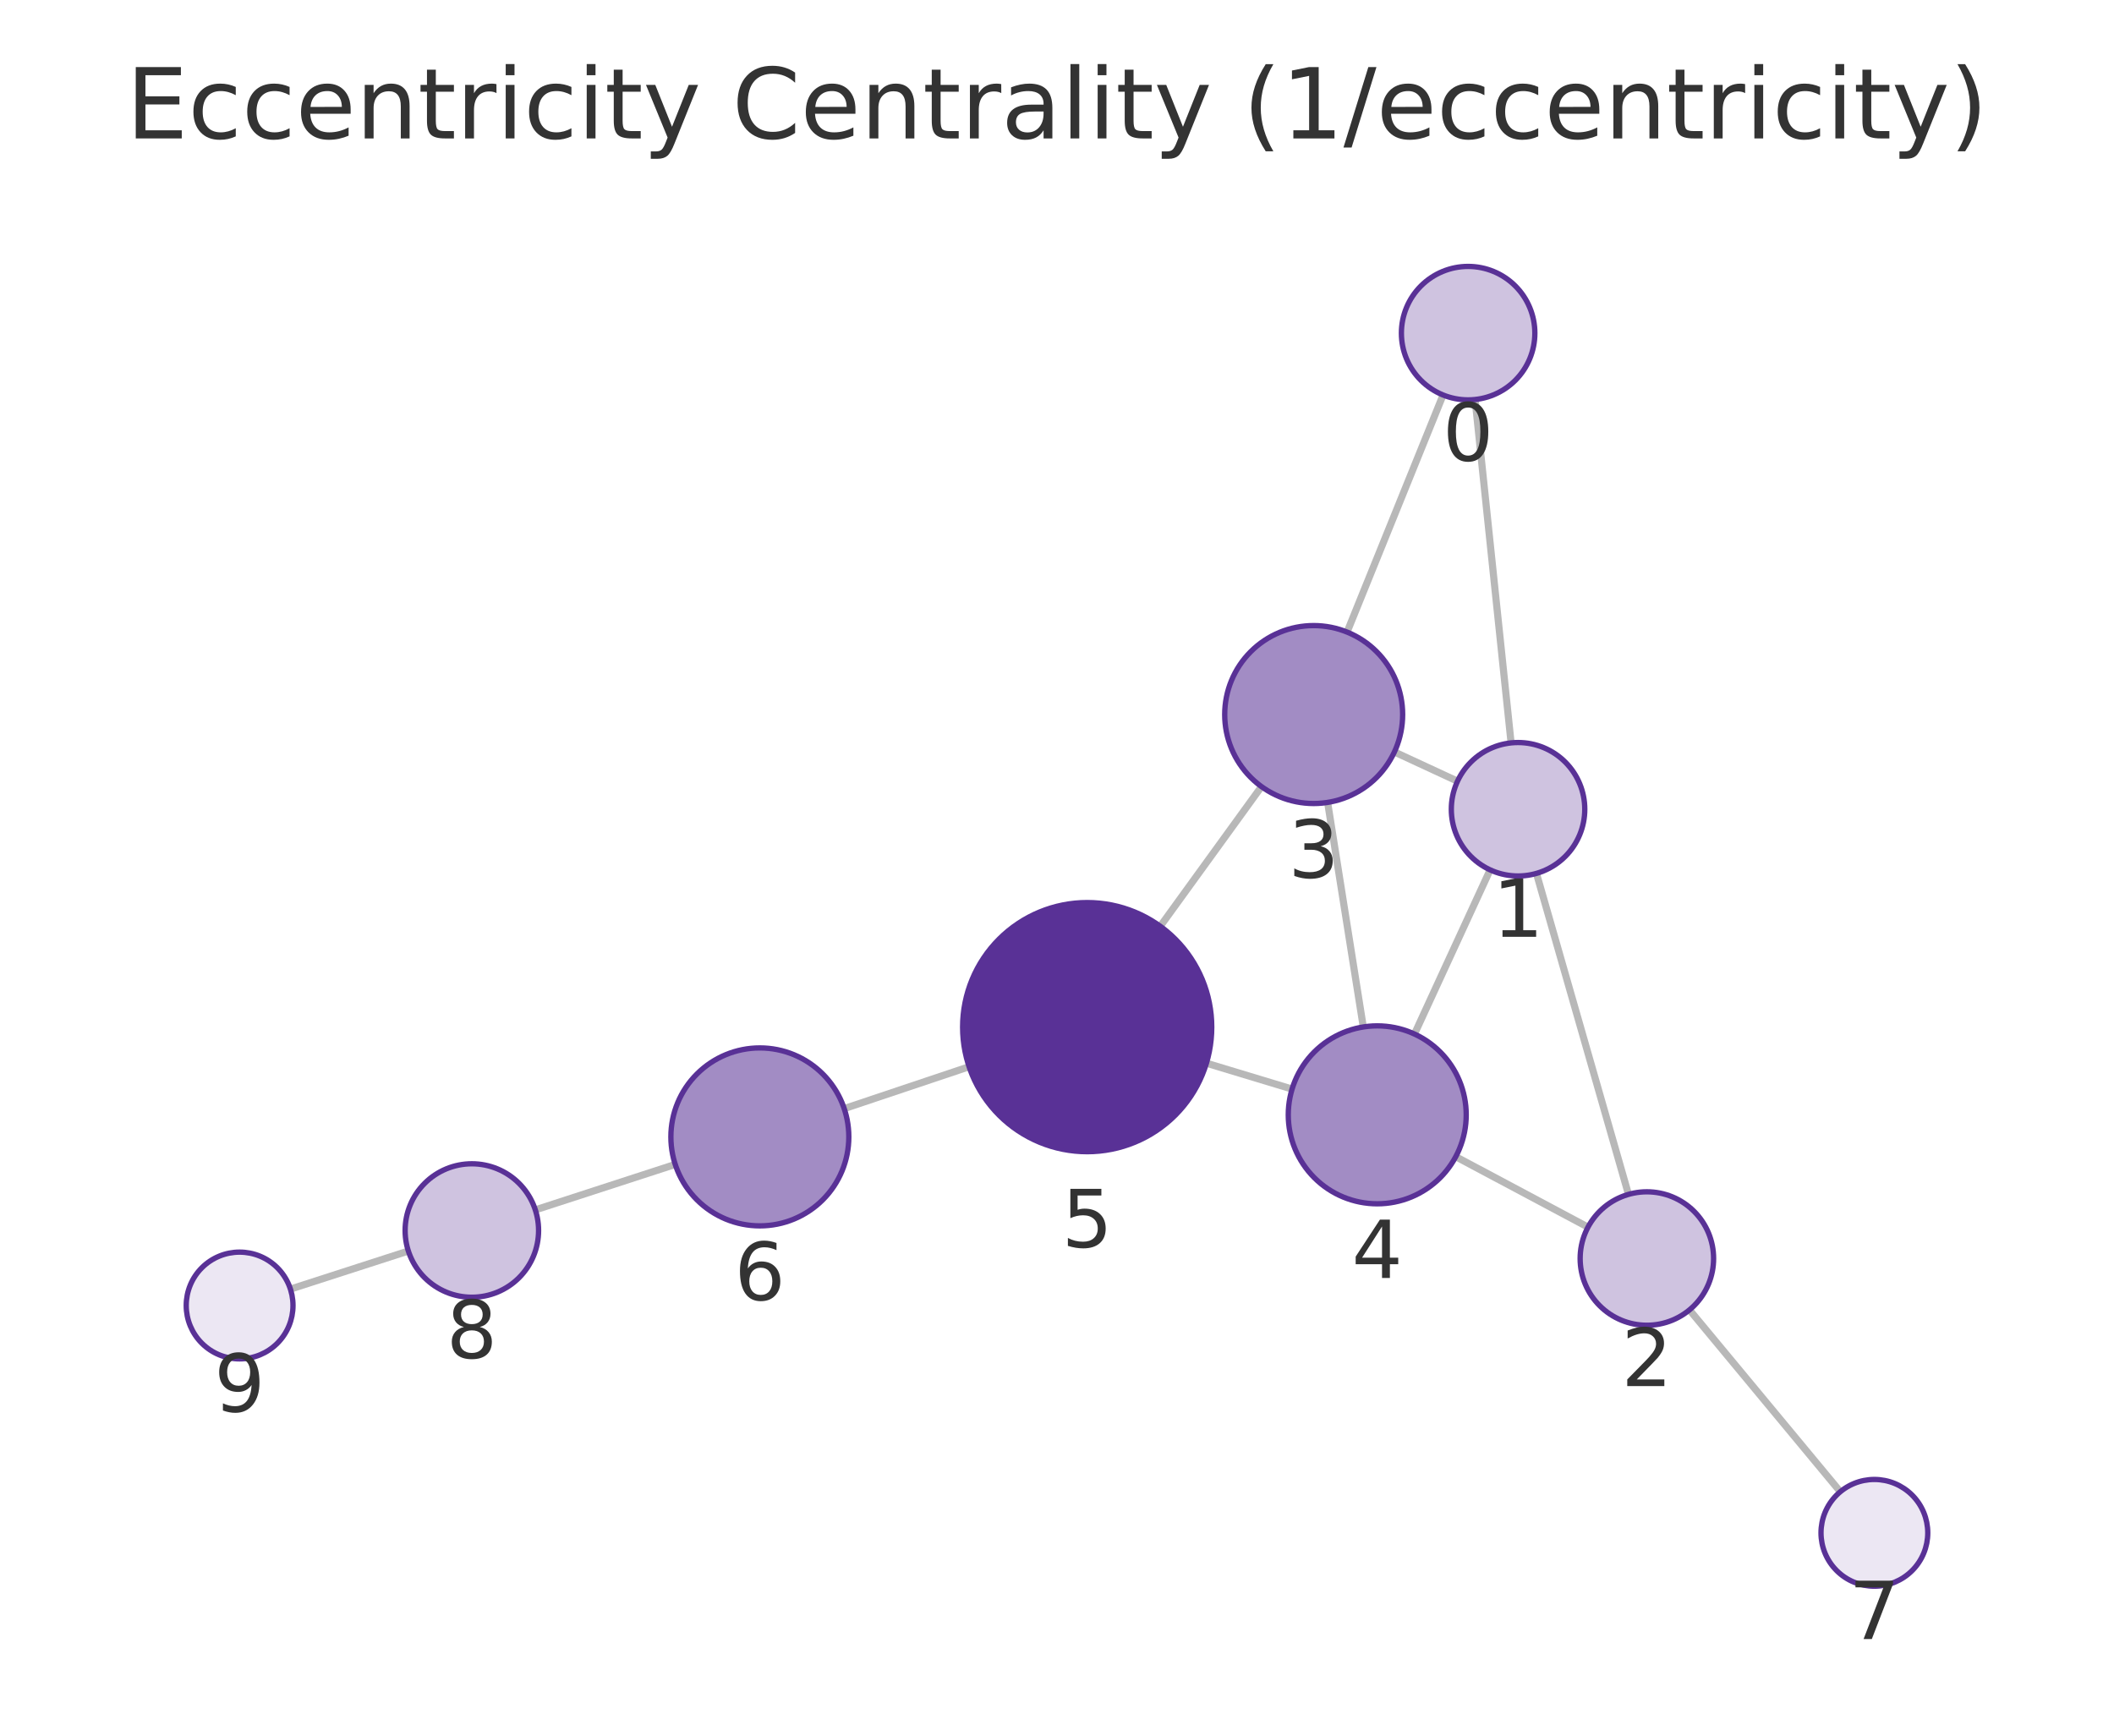
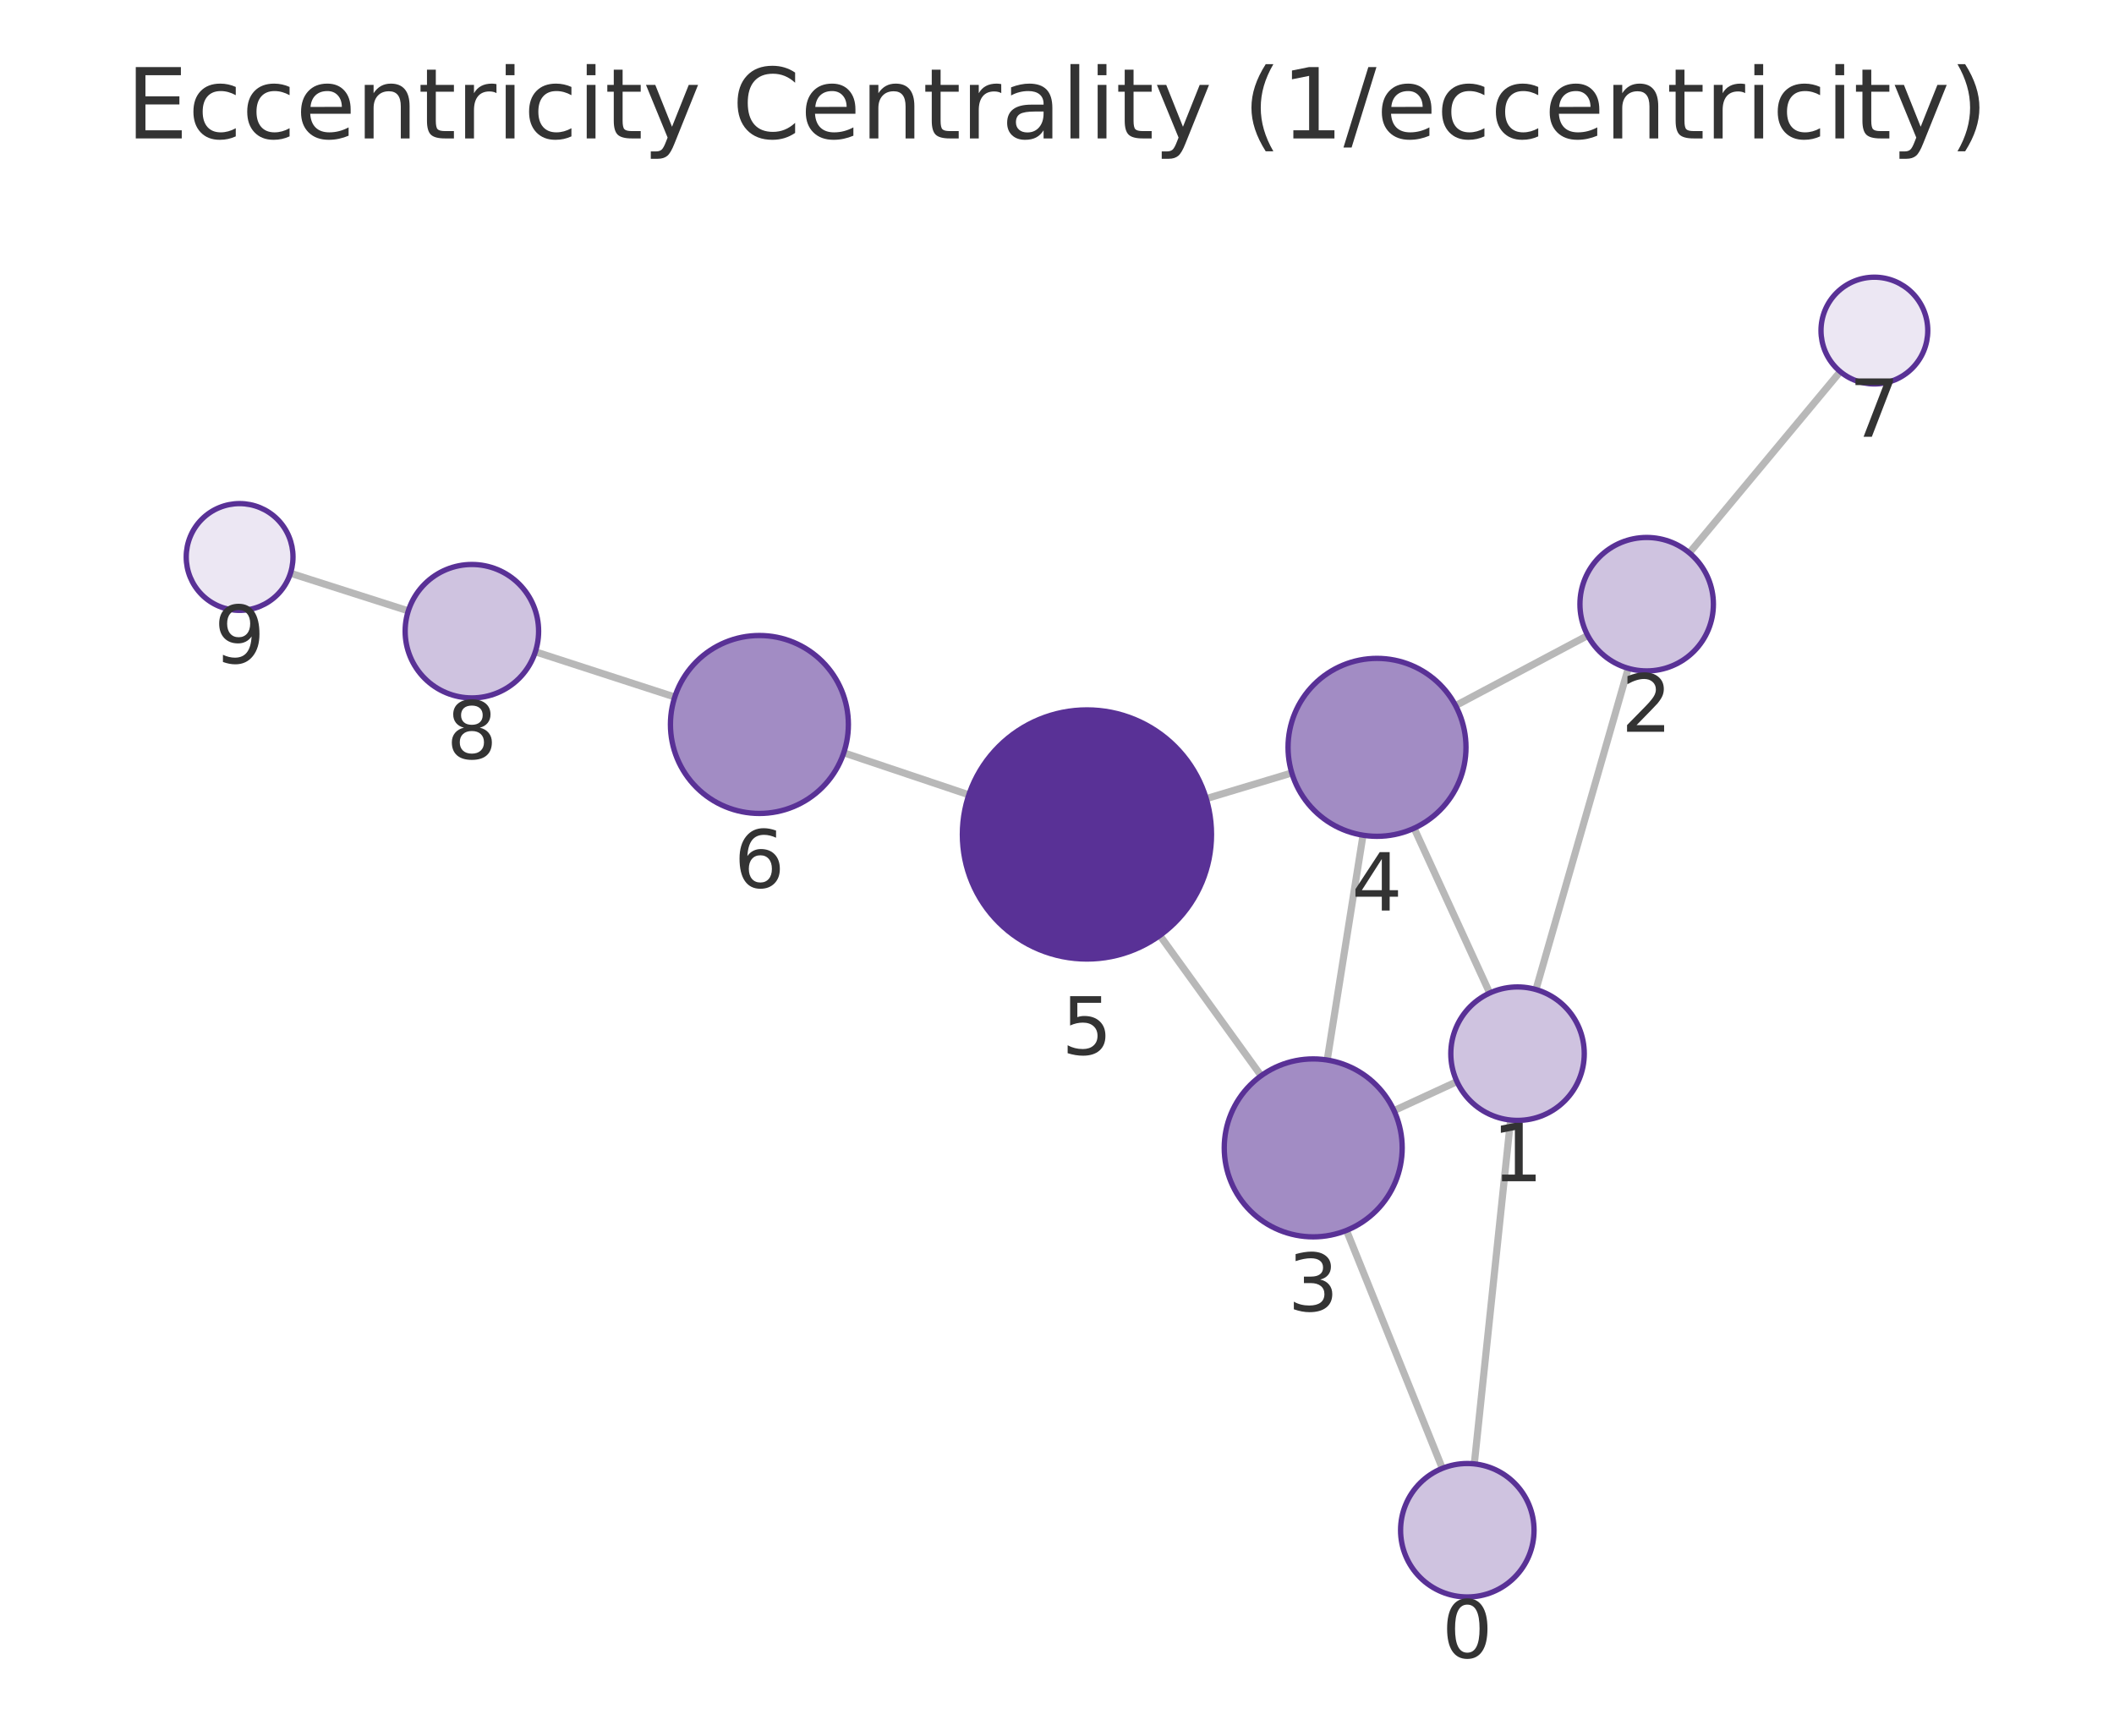
<svg xmlns="http://www.w3.org/2000/svg" xmlns:xlink="http://www.w3.org/1999/xlink" width="237.6pt" height="195.078pt" viewBox="0 0 237.6 195.078" version="1.1">
  <defs>
    <style type="text/css">*{stroke-linejoin: round; stroke-linecap: butt}</style>
  </defs>
  <g id="figure_1">
    <g id="patch_1">
      <path d="M 0 195.078  L 237.6 195.078  L 237.6 0  L 0 0  L 0 195.078  z " style="fill: none" />
    </g>
    <g id="axes_1">
      <g id="patch_2">
        <path d="M 7.2 187.878  L 230.4 187.878  L 230.4 21.558  L 7.2 21.558  L 7.2 187.878  z " style="fill: none" />
      </g>
      <g id="EdgeCollection_1">
-         <path d="M 165.79 44.904  L 169.837 83.497  " clip-path="url(#pe9705ab6f5)" style="fill: #b8b8b8; stroke: #b8b8b8; stroke-width: 0.8" />
-         <path d="M 162.192 44.396  L 151.402 71.042  " clip-path="url(#pe9705ab6f5)" style="fill: #b8b8b8; stroke: #b8b8b8; stroke-width: 0.8" />
-         <path d="M 172.687 98.166  L 183.031 134.242  " clip-path="url(#pe9705ab6f5)" style="fill: #b8b8b8; stroke: #b8b8b8; stroke-width: 0.8" />
-         <path d="M 163.815 87.802  L 156.722 84.515  " clip-path="url(#pe9705ab6f5)" style="fill: #b8b8b8; stroke: #b8b8b8; stroke-width: 0.8" />
-         <path d="M 167.481 97.768  L 158.978 116.219  " clip-path="url(#pe9705ab6f5)" style="fill: #b8b8b8; stroke: #b8b8b8; stroke-width: 0.8" />
-         <path d="M 178.479 137.924  L 163.618 130.004  " clip-path="url(#pe9705ab6f5)" style="fill: #b8b8b8; stroke: #b8b8b8; stroke-width: 0.8" />
-         <path d="M 189.886 147.225  L 206.839 167.665  " clip-path="url(#pe9705ab6f5)" style="fill: #b8b8b8; stroke: #b8b8b8; stroke-width: 0.8" />
-         <path d="M 149.217 90.187  L 153.224 115.424  " clip-path="url(#pe9705ab6f5)" style="fill: #b8b8b8; stroke: #b8b8b8; stroke-width: 0.8" />
-         <path d="M 141.782 88.409  L 130.407 104.107  " clip-path="url(#pe9705ab6f5)" style="fill: #b8b8b8; stroke: #b8b8b8; stroke-width: 0.8" />
-         <path d="M 145.221 122.407  L 135.594 119.496  " clip-path="url(#pe9705ab6f5)" style="fill: #b8b8b8; stroke: #b8b8b8; stroke-width: 0.8" />
-         <path d="M 108.92 119.895  L 94.883 124.602  " clip-path="url(#pe9705ab6f5)" style="fill: #b8b8b8; stroke: #b8b8b8; stroke-width: 0.8" />
-         <path d="M 75.892 130.873  L 60.166 135.985  " clip-path="url(#pe9705ab6f5)" style="fill: #b8b8b8; stroke: #b8b8b8; stroke-width: 0.8" />
-         <path d="M 45.896 140.608  L 32.641 144.888  " clip-path="url(#pe9705ab6f5)" style="fill: #b8b8b8; stroke: #b8b8b8; stroke-width: 0.8" />
+         <path d="M 165.702 164.531  L 169.775 125.885  " clip-path="url(#p15932b674a)" style="fill: #b8b8b8; stroke: #b8b8b8; stroke-width: 0.8" />
+         <path d="M 162.112 165.034  L 151.335 138.291  " clip-path="url(#p15932b674a)" style="fill: #b8b8b8; stroke: #b8b8b8; stroke-width: 0.8" />
+         <path d="M 172.632 111.218  L 183.004 75.116  " clip-path="url(#p15932b674a)" style="fill: #b8b8b8; stroke: #b8b8b8; stroke-width: 0.8" />
+         <path d="M 163.751 121.567  L 156.678 124.828  " clip-path="url(#p15932b674a)" style="fill: #b8b8b8; stroke: #b8b8b8; stroke-width: 0.8" />
+         <path d="M 167.434 111.61  L 158.937 93.088  " clip-path="url(#p15932b674a)" style="fill: #b8b8b8; stroke: #b8b8b8; stroke-width: 0.8" />
+         <path d="M 178.451 71.425  L 163.6 79.309  " clip-path="url(#p15932b674a)" style="fill: #b8b8b8; stroke: #b8b8b8; stroke-width: 0.8" />
+         <path d="M 189.873 62.143  L 206.831 41.767  " clip-path="url(#p15932b674a)" style="fill: #b8b8b8; stroke: #b8b8b8; stroke-width: 0.8" />
+         <path d="M 149.17 119.14  L 153.195 93.874  " clip-path="url(#p15932b674a)" style="fill: #b8b8b8; stroke: #b8b8b8; stroke-width: 0.8" />
+         <path d="M 141.744 120.908  L 130.36 105.14  " clip-path="url(#p15932b674a)" style="fill: #b8b8b8; stroke: #b8b8b8; stroke-width: 0.8" />
+         <path d="M 145.19 86.875  L 135.574 89.762  " clip-path="url(#p15932b674a)" style="fill: #b8b8b8; stroke: #b8b8b8; stroke-width: 0.8" />
+         <path d="M 108.894 89.332  L 94.833 84.61  " clip-path="url(#p15932b674a)" style="fill: #b8b8b8; stroke: #b8b8b8; stroke-width: 0.8" />
+         <path d="M 75.841 78.341  L 60.17 73.257  " clip-path="url(#p15932b674a)" style="fill: #b8b8b8; stroke: #b8b8b8; stroke-width: 0.8" />
+         <path d="M 45.892 68.66  L 32.646 64.427  " clip-path="url(#p15932b674a)" style="fill: #b8b8b8; stroke: #b8b8b8; stroke-width: 0.8" />
      </g>
      <g id="VertexCollection_1">
-         <path d="M 165.008 44.944  C 166.997 44.944 168.904 44.154 170.311 42.748  C 171.717 41.341 172.508 39.434 172.508 37.444  C 172.508 35.455 171.717 33.548 170.311 32.141  C 168.904 30.735 166.997 29.944 165.008 29.944  C 163.019 29.944 161.111 30.735 159.704 32.141  C 158.298 33.548 157.508 35.455 157.508 37.444  C 157.508 39.434 158.298 41.341 159.704 42.748  C 161.111 44.154 163.019 44.944 165.008 44.944  z " clip-path="url(#pe9705ab6f5)" style="fill: #cfc3e0; stroke: #593196; stroke-width: 0.6" />
-         <path d="M 170.619 98.456  C 172.608 98.456 174.516 97.666 175.923 96.259  C 177.329 94.853 178.119 92.945 178.119 90.956  C 178.119 88.967 177.329 87.059 175.923 85.653  C 174.516 84.246 172.608 83.456 170.619 83.456  C 168.63 83.456 166.723 84.246 165.316 85.653  C 163.91 87.059 163.119 88.967 163.119 90.956  C 163.119 92.945 163.91 94.853 165.316 96.259  C 166.723 97.666 168.63 98.456 170.619 98.456  z " clip-path="url(#pe9705ab6f5)" style="fill: #cfc3e0; stroke: #593196; stroke-width: 0.6" />
-         <path d="M 185.098 148.952  C 187.087 148.952 188.994 148.162 190.401 146.755  C 191.807 145.349 192.598 143.441 192.598 141.452  C 192.598 139.463 191.807 137.555 190.401 136.149  C 188.994 134.742 187.087 133.952 185.098 133.952  C 183.109 133.952 181.201 134.742 179.794 136.149  C 178.388 137.555 177.598 139.463 177.598 141.452  C 177.598 143.441 178.388 145.349 179.794 146.755  C 181.201 148.162 183.109 148.952 185.098 148.952  z " clip-path="url(#pe9705ab6f5)" style="fill: #cfc3e0; stroke: #593196; stroke-width: 0.6" />
-         <path d="M 147.649 90.311  C 150.301 90.311 152.845 89.257 154.72 87.382  C 156.595 85.506 157.649 82.963 157.649 80.311  C 157.649 77.659 156.595 75.115 154.72 73.24  C 152.845 71.364 150.301 70.311 147.649 70.311  C 144.997 70.311 142.453 71.364 140.578 73.24  C 138.702 75.115 137.649 77.659 137.649 80.311  C 137.649 82.963 138.702 85.506 140.578 87.382  C 142.453 89.257 144.997 90.311 147.649 90.311  z " clip-path="url(#pe9705ab6f5)" style="fill: #a28cc4; stroke: #593196; stroke-width: 0.6" />
-         <path d="M 154.793 135.301  C 157.445 135.301 159.988 134.247 161.864 132.372  C 163.739 130.496 164.793 127.953 164.793 125.301  C 164.793 122.649 163.739 120.105 161.864 118.23  C 159.988 116.354 157.445 115.301 154.793 115.301  C 152.141 115.301 149.597 116.354 147.722 118.23  C 145.846 120.105 144.793 122.649 144.793 125.301  C 144.793 127.953 145.846 130.496 147.722 132.372  C 149.597 134.247 152.141 135.301 154.793 135.301  z " clip-path="url(#pe9705ab6f5)" style="fill: #a28cc4; stroke: #593196; stroke-width: 0.6" />
-         <path d="M 122.193 129.444  C 125.906 129.444 129.468 127.969 132.093 125.344  C 134.718 122.719 136.193 119.157 136.193 115.444  C 136.193 111.732 134.718 108.17 132.093 105.545  C 129.468 102.92 125.906 101.444 122.193 101.444  C 118.481 101.444 114.919 102.92 112.294 105.545  C 109.669 108.17 108.193 111.732 108.193 115.444  C 108.193 119.157 109.669 122.719 112.294 125.344  C 114.919 127.969 118.481 129.444 122.193 129.444  z " clip-path="url(#pe9705ab6f5)" style="fill: #593196; stroke: #593196; stroke-width: 0.6" />
-         <path d="M 85.402 137.781  C 88.054 137.781 90.598 136.728 92.473 134.852  C 94.348 132.977 95.402 130.433 95.402 127.781  C 95.402 125.129 94.348 122.585 92.473 120.71  C 90.598 118.835 88.054 117.781 85.402 117.781  C 82.75 117.781 80.206 118.835 78.331 120.71  C 76.456 122.585 75.402 125.129 75.402 127.781  C 75.402 130.433 76.456 132.977 78.331 134.852  C 80.206 136.728 82.75 137.781 85.402 137.781  z " clip-path="url(#pe9705ab6f5)" style="fill: #a28cc4; stroke: #593196; stroke-width: 0.6" />
-         <path d="M 210.669 178.283  C 212.26 178.283 213.787 177.651 214.912 176.525  C 216.037 175.4 216.669 173.874 216.669 172.283  C 216.669 170.692 216.037 169.165 214.912 168.04  C 213.787 166.915 212.26 166.283 210.669 166.283  C 209.078 166.283 207.552 166.915 206.426 168.04  C 205.301 169.165 204.669 170.692 204.669 172.283  C 204.669 173.874 205.301 175.4 206.426 176.525  C 207.552 177.651 209.078 178.283 210.669 178.283  z " clip-path="url(#pe9705ab6f5)" style="fill: #ece7f3; stroke: #593196; stroke-width: 0.6" />
-         <path d="M 53.033 145.803  C 55.022 145.803 56.93 145.013 58.337 143.607  C 59.743 142.2 60.533 140.292 60.533 138.303  C 60.533 136.314 59.743 134.406 58.337 133  C 56.93 131.593 55.022 130.803 53.033 130.803  C 51.044 130.803 49.137 131.593 47.73 133  C 46.324 134.406 45.533 136.314 45.533 138.303  C 45.533 140.292 46.324 142.2 47.73 143.607  C 49.137 145.013 51.044 145.803 53.033 145.803  z " clip-path="url(#pe9705ab6f5)" style="fill: #cfc3e0; stroke: #593196; stroke-width: 0.6" />
-         <path d="M 26.931 152.732  C 28.522 152.732 30.048 152.099 31.174 150.974  C 32.299 149.849 32.931 148.323 32.931 146.732  C 32.931 145.14 32.299 143.614 31.174 142.489  C 30.048 141.364 28.522 140.732 26.931 140.732  C 25.34 140.732 23.813 141.364 22.688 142.489  C 21.563 143.614 20.931 145.14 20.931 146.732  C 20.931 148.323 21.563 149.849 22.688 150.974  C 23.813 152.099 25.34 152.732 26.931 152.732  z " clip-path="url(#pe9705ab6f5)" style="fill: #ece7f3; stroke: #593196; stroke-width: 0.6" />
+         <path d="M 164.916 179.49  C 166.905 179.49 168.812 178.7 170.219 177.293  C 171.625 175.887 172.416 173.979 172.416 171.99  C 172.416 170.001 171.625 168.093 170.219 166.687  C 168.812 165.28 166.905 164.49 164.916 164.49  C 162.927 164.49 161.019 165.28 159.612 166.687  C 158.206 168.093 157.416 170.001 157.416 171.99  C 157.416 173.979 158.206 175.887 159.612 177.293  C 161.019 178.7 162.927 179.49 164.916 179.49  z " clip-path="url(#p15932b674a)" style="fill: #cfc3e0; stroke: #593196; stroke-width: 0.6" />
+         <path d="M 170.561 125.927  C 172.55 125.927 174.458 125.136 175.865 123.73  C 177.271 122.323 178.061 120.416 178.061 118.427  C 178.061 116.438 177.271 114.53 175.865 113.123  C 174.458 111.717 172.55 110.927 170.561 110.927  C 168.572 110.927 166.665 111.717 165.258 113.123  C 163.852 114.53 163.061 116.438 163.061 118.427  C 163.061 120.416 163.852 122.323 165.258 123.73  C 166.665 125.136 168.572 125.927 170.561 125.927  z " clip-path="url(#p15932b674a)" style="fill: #cfc3e0; stroke: #593196; stroke-width: 0.6" />
+         <path d="M 185.075 75.408  C 187.064 75.408 188.972 74.617 190.378 73.211  C 191.785 71.804 192.575 69.897 192.575 67.908  C 192.575 65.919 191.785 64.011 190.378 62.604  C 188.972 61.198 187.064 60.408 185.075 60.408  C 183.086 60.408 181.178 61.198 179.772 62.604  C 178.365 64.011 177.575 65.919 177.575 67.908  C 177.575 69.897 178.365 71.804 179.772 73.211  C 181.178 74.617 183.086 75.408 185.075 75.408  z " clip-path="url(#p15932b674a)" style="fill: #cfc3e0; stroke: #593196; stroke-width: 0.6" />
+         <path d="M 147.597 139.016  C 150.249 139.016 152.793 137.962 154.668 136.087  C 156.543 134.212 157.597 131.668 157.597 129.016  C 157.597 126.364 156.543 123.82 154.668 121.945  C 152.793 120.07 150.249 119.016 147.597 119.016  C 144.945 119.016 142.401 120.07 140.526 121.945  C 138.651 123.82 137.597 126.364 137.597 129.016  C 137.597 131.668 138.651 134.212 140.526 136.087  C 142.401 137.962 144.945 139.016 147.597 139.016  z " clip-path="url(#p15932b674a)" style="fill: #a28cc4; stroke: #593196; stroke-width: 0.6" />
+         <path d="M 154.768 93.998  C 157.42 93.998 159.964 92.945 161.839 91.069  C 163.714 89.194 164.768 86.65 164.768 83.998  C 164.768 81.346 163.714 78.803 161.839 76.927  C 159.964 75.052 157.42 73.998 154.768 73.998  C 152.116 73.998 149.572 75.052 147.697 76.927  C 145.821 78.803 144.768 81.346 144.768 83.998  C 144.768 86.65 145.821 89.194 147.697 91.069  C 149.572 92.945 152.116 93.998 154.768 93.998  z " clip-path="url(#p15932b674a)" style="fill: #a28cc4; stroke: #593196; stroke-width: 0.6" />
+         <path d="M 122.165 107.789  C 125.878 107.789 129.439 106.314 132.065 103.689  C 134.69 101.063 136.165 97.502 136.165 93.789  C 136.165 90.076 134.69 86.515 132.065 83.89  C 129.439 81.264 125.878 79.789 122.165 79.789  C 118.452 79.789 114.891 81.264 112.266 83.89  C 109.64 86.515 108.165 90.076 108.165 93.789  C 108.165 97.502 109.64 101.063 112.266 103.689  C 114.891 106.314 118.452 107.789 122.165 107.789  z " clip-path="url(#p15932b674a)" style="fill: #593196; stroke: #593196; stroke-width: 0.6" />
+         <path d="M 85.353 91.427  C 88.005 91.427 90.549 90.373 92.424 88.498  C 94.299 86.623 95.353 84.079 95.353 81.427  C 95.353 78.775 94.299 76.231 92.424 74.356  C 90.549 72.481 88.005 71.427 85.353 71.427  C 82.701 71.427 80.157 72.481 78.282 74.356  C 76.406 76.231 75.353 78.775 75.353 81.427  C 75.353 84.079 76.406 86.623 78.282 88.498  C 80.157 90.373 82.701 91.427 85.353 91.427  z " clip-path="url(#p15932b674a)" style="fill: #a28cc4; stroke: #593196; stroke-width: 0.6" />
+         <path d="M 210.669 43.155  C 212.26 43.155 213.787 42.523 214.912 41.398  C 216.037 40.273 216.669 38.747 216.669 37.155  C 216.669 35.564 216.037 34.038 214.912 32.913  C 213.787 31.788 212.26 31.155 210.669 31.155  C 209.078 31.155 207.552 31.788 206.427 32.913  C 205.301 34.038 204.669 35.564 204.669 37.155  C 204.669 38.747 205.301 40.273 206.427 41.398  C 207.552 42.523 209.078 43.155 210.669 43.155  z " clip-path="url(#p15932b674a)" style="fill: #ece7f3; stroke: #593196; stroke-width: 0.6" />
+         <path d="M 53.036 78.443  C 55.025 78.443 56.933 77.652 58.34 76.246  C 59.746 74.839 60.536 72.932 60.536 70.943  C 60.536 68.953 59.746 67.046 58.34 65.639  C 56.933 64.233 55.025 63.443 53.036 63.443  C 51.047 63.443 49.14 64.233 47.733 65.639  C 46.327 67.046 45.536 68.953 45.536 70.943  C 45.536 72.932 46.327 74.839 47.733 76.246  C 49.14 77.652 51.047 78.443 53.036 78.443  z " clip-path="url(#p15932b674a)" style="fill: #cfc3e0; stroke: #593196; stroke-width: 0.6" />
+         <path d="M 26.931 68.601  C 28.522 68.601 30.048 67.969 31.173 66.843  C 32.299 65.718 32.931 64.192 32.931 62.601  C 32.931 61.01 32.299 59.483 31.173 58.358  C 30.048 57.233 28.522 56.601 26.931 56.601  C 25.34 56.601 23.813 57.233 22.688 58.358  C 21.563 59.483 20.931 61.01 20.931 62.601  C 20.931 64.192 21.563 65.718 22.688 66.843  C 23.813 67.969 25.34 68.601 26.931 68.601  z " clip-path="url(#p15932b674a)" style="fill: #ece7f3; stroke: #593196; stroke-width: 0.6" />
      </g>
      <g id="text_1">
-         <g clip-path="url(#pe9705ab6f5)">
-           <g style="fill: #333333" transform="translate(162.1444 51.78239) scale(0.09 -0.09)">
+         <g clip-path="url(#p15932b674a)">
+           <g style="fill: #333333" transform="translate(162.0525 186.3279) scale(0.09 -0.09)">
            <defs>
              <path id="DejaVuSans-13" d="M 2034 4250  Q 1547 4250 1301 3770  Q 1056 3291 1056 2328  Q 1056 1369 1301 889  Q 1547 409 2034 409  Q 2525 409 2770 889  Q 3016 1369 3016 2328  Q 3016 3291 2770 3770  Q 2525 4250 2034 4250  z M 2034 4750  Q 2819 4750 3233 4129  Q 3647 3509 3647 2328  Q 3647 1150 3233 529  Q 2819 -91 2034 -91  Q 1250 -91 836 529  Q 422 1150 422 2328  Q 422 3509 836 4129  Q 1250 4750 2034 4750  z " transform="scale(0.015625)" />
            </defs>
            <use xlink:href="#DejaVuSans-13" />
          </g>
        </g>
      </g>
      <g id="text_2">
-         <g clip-path="url(#pe9705ab6f5)">
-           <g style="fill: #333333" transform="translate(167.7563 105.2939) scale(0.09 -0.09)">
+         <g clip-path="url(#p15932b674a)">
+           <g style="fill: #333333" transform="translate(167.6983 132.7645) scale(0.09 -0.09)">
            <defs>
              <path id="DejaVuSans-14" d="M 794 531  L 1825 531  L 1825 4091  L 703 3866  L 703 4441  L 1819 4666  L 2450 4666  L 2450 531  L 3481 531  L 3481 0  L 794 0  L 794 531  z " transform="scale(0.015625)" />
            </defs>
            <use xlink:href="#DejaVuSans-14" />
          </g>
        </g>
      </g>
      <g id="text_3">
-         <g clip-path="url(#pe9705ab6f5)">
-           <g style="fill: #333333" transform="translate(182.2345 155.7897) scale(0.09 -0.09)">
+         <g clip-path="url(#p15932b674a)">
+           <g style="fill: #333333" transform="translate(182.2119 82.24549) scale(0.09 -0.09)">
            <defs>
              <path id="DejaVuSans-15" d="M 1228 531  L 3431 531  L 3431 0  L 469 0  L 469 531  Q 828 903 1448 1529  Q 2069 2156 2228 2338  Q 2531 2678 2651 2914  Q 2772 3150 2772 3378  Q 2772 3750 2511 3984  Q 2250 4219 1831 4219  Q 1534 4219 1204 4116  Q 875 4013 500 3803  L 500 4441  Q 881 4594 1212 4672  Q 1544 4750 1819 4750  Q 2544 4750 2975 4387  Q 3406 4025 3406 3419  Q 3406 3131 3298 2873  Q 3191 2616 2906 2266  Q 2828 2175 2409 1742  Q 1991 1309 1228 531  z " transform="scale(0.015625)" />
            </defs>
            <use xlink:href="#DejaVuSans-15" />
          </g>
        </g>
      </g>
      <g id="text_4">
-         <g clip-path="url(#pe9705ab6f5)">
-           <g style="fill: #333333" transform="translate(144.7857 98.64855) scale(0.09 -0.09)">
+         <g clip-path="url(#p15932b674a)">
+           <g style="fill: #333333" transform="translate(144.734 147.3538) scale(0.09 -0.09)">
            <defs>
              <path id="DejaVuSans-16" d="M 2597 2516  Q 3050 2419 3304 2112  Q 3559 1806 3559 1356  Q 3559 666 3084 287  Q 2609 -91 1734 -91  Q 1441 -91 1130 -33  Q 819 25 488 141  L 488 750  Q 750 597 1062 519  Q 1375 441 1716 441  Q 2309 441 2620 675  Q 2931 909 2931 1356  Q 2931 1769 2642 2001  Q 2353 2234 1838 2234  L 1294 2234  L 1294 2753  L 1863 2753  Q 2328 2753 2575 2939  Q 2822 3125 2822 3475  Q 2822 3834 2567 4026  Q 2313 4219 1838 4219  Q 1578 4219 1281 4162  Q 984 4106 628 3988  L 628 4550  Q 988 4650 1302 4700  Q 1616 4750 1894 4750  Q 2613 4750 3031 4423  Q 3450 4097 3450 3541  Q 3450 3153 3228 2886  Q 3006 2619 2597 2516  z " transform="scale(0.015625)" />
            </defs>
            <use xlink:href="#DejaVuSans-16" />
          </g>
        </g>
      </g>
      <g id="text_5">
-         <g clip-path="url(#pe9705ab6f5)">
-           <g style="fill: #333333" transform="translate(151.9296 143.6385) scale(0.09 -0.09)">
+         <g clip-path="url(#p15932b674a)">
+           <g style="fill: #333333" transform="translate(151.9046 102.3363) scale(0.09 -0.09)">
            <defs>
              <path id="DejaVuSans-17" d="M 2419 4116  L 825 1625  L 2419 1625  L 2419 4116  z M 2253 4666  L 3047 4666  L 3047 1625  L 3713 1625  L 3713 1100  L 3047 1100  L 3047 0  L 2419 0  L 2419 1100  L 313 1100  L 313 1709  L 2253 4666  z " transform="scale(0.015625)" />
            </defs>
            <use xlink:href="#DejaVuSans-17" />
          </g>
        </g>
      </g>
      <g id="text_6">
-         <g clip-path="url(#pe9705ab6f5)">
-           <g style="fill: #333333" transform="translate(119.3303 140.1824) scale(0.09 -0.09)">
+         <g clip-path="url(#p15932b674a)">
+           <g style="fill: #333333" transform="translate(119.302 118.527) scale(0.09 -0.09)">
            <defs>
              <path id="DejaVuSans-18" d="M 691 4666  L 3169 4666  L 3169 4134  L 1269 4134  L 1269 2991  Q 1406 3038 1543 3061  Q 1681 3084 1819 3084  Q 2600 3084 3056 2656  Q 3513 2228 3513 1497  Q 3513 744 3044 326  Q 2575 -91 1722 -91  Q 1428 -91 1123 -41  Q 819 9 494 109  L 494 744  Q 775 591 1075 516  Q 1375 441 1709 441  Q 2250 441 2565 725  Q 2881 1009 2881 1497  Q 2881 1984 2565 2268  Q 2250 2553 1709 2553  Q 1456 2553 1204 2497  Q 953 2441 691 2322  L 691 4666  z " transform="scale(0.015625)" />
            </defs>
            <use xlink:href="#DejaVuSans-18" />
          </g>
        </g>
      </g>
      <g id="text_7">
-         <g clip-path="url(#pe9705ab6f5)">
-           <g style="fill: #333333" transform="translate(82.53885 146.1191) scale(0.09 -0.09)">
+         <g clip-path="url(#p15932b674a)">
+           <g style="fill: #333333" transform="translate(82.48965 99.76483) scale(0.09 -0.09)">
            <defs>
              <path id="DejaVuSans-19" d="M 2113 2584  Q 1688 2584 1439 2293  Q 1191 2003 1191 1497  Q 1191 994 1439 701  Q 1688 409 2113 409  Q 2538 409 2786 701  Q 3034 994 3034 1497  Q 3034 2003 2786 2293  Q 2538 2584 2113 2584  z M 3366 4563  L 3366 3988  Q 3128 4100 2886 4159  Q 2644 4219 2406 4219  Q 1781 4219 1451 3797  Q 1122 3375 1075 2522  Q 1259 2794 1537 2939  Q 1816 3084 2150 3084  Q 2853 3084 3261 2657  Q 3669 2231 3669 1497  Q 3669 778 3244 343  Q 2819 -91 2113 -91  Q 1303 -91 875 529  Q 447 1150 447 2328  Q 447 3434 972 4092  Q 1497 4750 2381 4750  Q 2619 4750 2861 4703  Q 3103 4656 3366 4563  z " transform="scale(0.015625)" />
            </defs>
            <use xlink:href="#DejaVuSans-19" />
          </g>
        </g>
      </g>
      <g id="text_8">
-         <g clip-path="url(#pe9705ab6f5)">
-           <g style="fill: #333333" transform="translate(207.806 184.2207) scale(0.09 -0.09)">
+         <g clip-path="url(#p15932b674a)">
+           <g style="fill: #333333" transform="translate(207.806 49.09332) scale(0.09 -0.09)">
            <defs>
              <path id="DejaVuSans-1a" d="M 525 4666  L 3525 4666  L 3525 4397  L 1831 0  L 1172 0  L 2766 4134  L 525 4134  L 525 4666  z " transform="scale(0.015625)" />
            </defs>
            <use xlink:href="#DejaVuSans-1a" />
          </g>
        </g>
      </g>
      <g id="text_9">
-         <g clip-path="url(#pe9705ab6f5)">
-           <g style="fill: #333333" transform="translate(50.17032 152.6411) scale(0.09 -0.09)">
+         <g clip-path="url(#p15932b674a)">
+           <g style="fill: #333333" transform="translate(50.1733 85.28039) scale(0.09 -0.09)">
            <defs>
              <path id="DejaVuSans-1b" d="M 2034 2216  Q 1584 2216 1326 1975  Q 1069 1734 1069 1313  Q 1069 891 1326 650  Q 1584 409 2034 409  Q 2484 409 2743 651  Q 3003 894 3003 1313  Q 3003 1734 2745 1975  Q 2488 2216 2034 2216  z M 1403 2484  Q 997 2584 770 2862  Q 544 3141 544 3541  Q 544 4100 942 4425  Q 1341 4750 2034 4750  Q 2731 4750 3128 4425  Q 3525 4100 3525 3541  Q 3525 3141 3298 2862  Q 3072 2584 2669 2484  Q 3125 2378 3379 2068  Q 3634 1759 3634 1313  Q 3634 634 3220 271  Q 2806 -91 2034 -91  Q 1263 -91 848 271  Q 434 634 434 1313  Q 434 1759 690 2068  Q 947 2378 1403 2484  z M 1172 3481  Q 1172 3119 1398 2916  Q 1625 2713 2034 2713  Q 2441 2713 2670 2916  Q 2900 3119 2900 3481  Q 2900 3844 2670 4047  Q 2441 4250 2034 4250  Q 1625 4250 1398 4047  Q 1172 3844 1172 3481  z " transform="scale(0.015625)" />
            </defs>
            <use xlink:href="#DejaVuSans-1b" />
          </g>
        </g>
      </g>
      <g id="text_10">
-         <g clip-path="url(#pe9705ab6f5)">
-           <g style="fill: #333333" transform="translate(24.06777 158.6694) scale(0.09 -0.09)">
+         <g clip-path="url(#p15932b674a)">
+           <g style="fill: #333333" transform="translate(24.0677 74.53872) scale(0.09 -0.09)">
            <defs>
              <path id="DejaVuSans-1c" d="M 703 97  L 703 672  Q 941 559 1184 500  Q 1428 441 1663 441  Q 2288 441 2617 861  Q 2947 1281 2994 2138  Q 2813 1869 2534 1725  Q 2256 1581 1919 1581  Q 1219 1581 811 2004  Q 403 2428 403 3163  Q 403 3881 828 4315  Q 1253 4750 1959 4750  Q 2769 4750 3195 4129  Q 3622 3509 3622 2328  Q 3622 1225 3098 567  Q 2575 -91 1691 -91  Q 1453 -91 1209 -44  Q 966 3 703 97  z M 1959 2075  Q 2384 2075 2632 2365  Q 2881 2656 2881 3163  Q 2881 3666 2632 3958  Q 2384 4250 1959 4250  Q 1534 4250 1286 3958  Q 1038 3666 1038 3163  Q 1038 2656 1286 2365  Q 1534 2075 1959 2075  z " transform="scale(0.015625)" />
            </defs>
            <use xlink:href="#DejaVuSans-1c" />
          </g>
        </g>
      </g>
      <g id="matplotlib.axis_1" />
      <g id="matplotlib.axis_2" />
      <g id="text_11">
        <g style="fill: #333333" transform="translate(14.18141 15.55828) scale(0.11 -0.11)">
          <defs>
            <path id="DejaVuSans-28" d="M 628 4666  L 3578 4666  L 3578 4134  L 1259 4134  L 1259 2753  L 3481 2753  L 3481 2222  L 1259 2222  L 1259 531  L 3634 531  L 3634 0  L 628 0  L 628 4666  z " transform="scale(0.015625)" />
            <path id="DejaVuSans-46" d="M 3122 3366  L 3122 2828  Q 2878 2963 2633 3030  Q 2388 3097 2138 3097  Q 1578 3097 1268 2742  Q 959 2388 959 1747  Q 959 1106 1268 751  Q 1578 397 2138 397  Q 2388 397 2633 464  Q 2878 531 3122 666  L 3122 134  Q 2881 22 2623 -34  Q 2366 -91 2075 -91  Q 1284 -91 818 406  Q 353 903 353 1747  Q 353 2603 823 3093  Q 1294 3584 2113 3584  Q 2378 3584 2631 3529  Q 2884 3475 3122 3366  z " transform="scale(0.015625)" />
            <path id="DejaVuSans-48" d="M 3597 1894  L 3597 1613  L 953 1613  Q 991 1019 1311 708  Q 1631 397 2203 397  Q 2534 397 2845 478  Q 3156 559 3463 722  L 3463 178  Q 3153 47 2828 -22  Q 2503 -91 2169 -91  Q 1331 -91 842 396  Q 353 884 353 1716  Q 353 2575 817 3079  Q 1281 3584 2069 3584  Q 2775 3584 3186 3129  Q 3597 2675 3597 1894  z M 3022 2063  Q 3016 2534 2758 2815  Q 2500 3097 2075 3097  Q 1594 3097 1305 2825  Q 1016 2553 972 2059  L 3022 2063  z " transform="scale(0.015625)" />
            <path id="DejaVuSans-51" d="M 3513 2113  L 3513 0  L 2938 0  L 2938 2094  Q 2938 2591 2744 2837  Q 2550 3084 2163 3084  Q 1697 3084 1428 2787  Q 1159 2491 1159 1978  L 1159 0  L 581 0  L 581 3500  L 1159 3500  L 1159 2956  Q 1366 3272 1645 3428  Q 1925 3584 2291 3584  Q 2894 3584 3203 3211  Q 3513 2838 3513 2113  z " transform="scale(0.015625)" />
            <path id="DejaVuSans-57" d="M 1172 4494  L 1172 3500  L 2356 3500  L 2356 3053  L 1172 3053  L 1172 1153  Q 1172 725 1289 603  Q 1406 481 1766 481  L 2356 481  L 2356 0  L 1766 0  Q 1100 0 847 248  Q 594 497 594 1153  L 594 3053  L 172 3053  L 172 3500  L 594 3500  L 594 4494  L 1172 4494  z " transform="scale(0.015625)" />
            <path id="DejaVuSans-55" d="M 2631 2963  Q 2534 3019 2420 3045  Q 2306 3072 2169 3072  Q 1681 3072 1420 2755  Q 1159 2438 1159 1844  L 1159 0  L 581 0  L 581 3500  L 1159 3500  L 1159 2956  Q 1341 3275 1631 3429  Q 1922 3584 2338 3584  Q 2397 3584 2469 3576  Q 2541 3569 2628 3553  L 2631 2963  z " transform="scale(0.015625)" />
            <path id="DejaVuSans-4c" d="M 603 3500  L 1178 3500  L 1178 0  L 603 0  L 603 3500  z M 603 4863  L 1178 4863  L 1178 4134  L 603 4134  L 603 4863  z " transform="scale(0.015625)" />
            <path id="DejaVuSans-5c" d="M 2059 -325  Q 1816 -950 1584 -1140  Q 1353 -1331 966 -1331  L 506 -1331  L 506 -850  L 844 -850  Q 1081 -850 1212 -737  Q 1344 -625 1503 -206  L 1606 56  L 191 3500  L 800 3500  L 1894 763  L 2988 3500  L 3597 3500  L 2059 -325  z " transform="scale(0.015625)" />
            <path id="DejaVuSans-3" transform="scale(0.015625)" />
            <path id="DejaVuSans-26" d="M 4122 4306  L 4122 3641  Q 3803 3938 3442 4084  Q 3081 4231 2675 4231  Q 1875 4231 1450 3742  Q 1025 3253 1025 2328  Q 1025 1406 1450 917  Q 1875 428 2675 428  Q 3081 428 3442 575  Q 3803 722 4122 1019  L 4122 359  Q 3791 134 3420 21  Q 3050 -91 2638 -91  Q 1578 -91 968 557  Q 359 1206 359 2328  Q 359 3453 968 4101  Q 1578 4750 2638 4750  Q 3056 4750 3426 4639  Q 3797 4528 4122 4306  z " transform="scale(0.015625)" />
            <path id="DejaVuSans-44" d="M 2194 1759  Q 1497 1759 1228 1600  Q 959 1441 959 1056  Q 959 750 1161 570  Q 1363 391 1709 391  Q 2188 391 2477 730  Q 2766 1069 2766 1631  L 2766 1759  L 2194 1759  z M 3341 1997  L 3341 0  L 2766 0  L 2766 531  Q 2569 213 2275 61  Q 1981 -91 1556 -91  Q 1019 -91 701 211  Q 384 513 384 1019  Q 384 1609 779 1909  Q 1175 2209 1959 2209  L 2766 2209  L 2766 2266  Q 2766 2663 2505 2880  Q 2244 3097 1772 3097  Q 1472 3097 1187 3025  Q 903 2953 641 2809  L 641 3341  Q 956 3463 1253 3523  Q 1550 3584 1831 3584  Q 2591 3584 2966 3190  Q 3341 2797 3341 1997  z " transform="scale(0.015625)" />
            <path id="DejaVuSans-4f" d="M 603 4863  L 1178 4863  L 1178 0  L 603 0  L 603 4863  z " transform="scale(0.015625)" />
            <path id="DejaVuSans-b" d="M 1984 4856  Q 1566 4138 1362 3434  Q 1159 2731 1159 2009  Q 1159 1288 1364 580  Q 1569 -128 1984 -844  L 1484 -844  Q 1016 -109 783 600  Q 550 1309 550 2009  Q 550 2706 781 3412  Q 1013 4119 1484 4856  L 1984 4856  z " transform="scale(0.015625)" />
            <path id="DejaVuSans-12" d="M 1625 4666  L 2156 4666  L 531 -594  L 0 -594  L 1625 4666  z " transform="scale(0.015625)" />
            <path id="DejaVuSans-c" d="M 513 4856  L 1013 4856  Q 1481 4119 1714 3412  Q 1947 2706 1947 2009  Q 1947 1309 1714 600  Q 1481 -109 1013 -844  L 513 -844  Q 928 -128 1133 580  Q 1338 1288 1338 2009  Q 1338 2731 1133 3434  Q 928 4138 513 4856  z " transform="scale(0.015625)" />
          </defs>
          <use xlink:href="#DejaVuSans-28" />
          <use xlink:href="#DejaVuSans-46" transform="translate(63.1875 0)" />
          <use xlink:href="#DejaVuSans-46" transform="translate(118.1719 0)" />
          <use xlink:href="#DejaVuSans-48" transform="translate(173.1562 0)" />
          <use xlink:href="#DejaVuSans-51" transform="translate(234.6875 0)" />
          <use xlink:href="#DejaVuSans-57" transform="translate(298.0625 0)" />
          <use xlink:href="#DejaVuSans-55" transform="translate(337.2656 0)" />
          <use xlink:href="#DejaVuSans-4c" transform="translate(378.375 0)" />
          <use xlink:href="#DejaVuSans-46" transform="translate(406.1562 0)" />
          <use xlink:href="#DejaVuSans-4c" transform="translate(461.1406 0)" />
          <use xlink:href="#DejaVuSans-57" transform="translate(488.9219 0)" />
          <use xlink:href="#DejaVuSans-5c" transform="translate(528.125 0)" />
          <use xlink:href="#DejaVuSans-3" transform="translate(587.3125 0)" />
          <use xlink:href="#DejaVuSans-26" transform="translate(619.0938 0)" />
          <use xlink:href="#DejaVuSans-48" transform="translate(688.9219 0)" />
          <use xlink:href="#DejaVuSans-51" transform="translate(750.4531 0)" />
          <use xlink:href="#DejaVuSans-57" transform="translate(813.8281 0)" />
          <use xlink:href="#DejaVuSans-55" transform="translate(853.0312 0)" />
          <use xlink:href="#DejaVuSans-44" transform="translate(894.1406 0)" />
          <use xlink:href="#DejaVuSans-4f" transform="translate(955.4219 0)" />
          <use xlink:href="#DejaVuSans-4c" transform="translate(983.2031 0)" />
          <use xlink:href="#DejaVuSans-57" transform="translate(1010.984 0)" />
          <use xlink:href="#DejaVuSans-5c" transform="translate(1050.188 0)" />
          <use xlink:href="#DejaVuSans-3" transform="translate(1109.375 0)" />
          <use xlink:href="#DejaVuSans-b" transform="translate(1141.156 0)" />
          <use xlink:href="#DejaVuSans-14" transform="translate(1180.172 0)" />
          <use xlink:href="#DejaVuSans-12" transform="translate(1243.797 0)" />
          <use xlink:href="#DejaVuSans-48" transform="translate(1277.484 0)" />
          <use xlink:href="#DejaVuSans-46" transform="translate(1339.016 0)" />
          <use xlink:href="#DejaVuSans-46" transform="translate(1394 0)" />
          <use xlink:href="#DejaVuSans-48" transform="translate(1448.984 0)" />
          <use xlink:href="#DejaVuSans-51" transform="translate(1510.516 0)" />
          <use xlink:href="#DejaVuSans-57" transform="translate(1573.891 0)" />
          <use xlink:href="#DejaVuSans-55" transform="translate(1613.094 0)" />
          <use xlink:href="#DejaVuSans-4c" transform="translate(1654.203 0)" />
          <use xlink:href="#DejaVuSans-46" transform="translate(1681.984 0)" />
          <use xlink:href="#DejaVuSans-4c" transform="translate(1736.969 0)" />
          <use xlink:href="#DejaVuSans-57" transform="translate(1764.75 0)" />
          <use xlink:href="#DejaVuSans-5c" transform="translate(1803.953 0)" />
          <use xlink:href="#DejaVuSans-c" transform="translate(1863.141 0)" />
        </g>
      </g>
    </g>
  </g>
  <defs>
-     <clipPath id="pe9705ab6f5">
+     <clipPath id="p15932b674a">
      <rect x="7.2" y="21.558" width="223.2" height="166.32" />
    </clipPath>
  </defs>
</svg>
